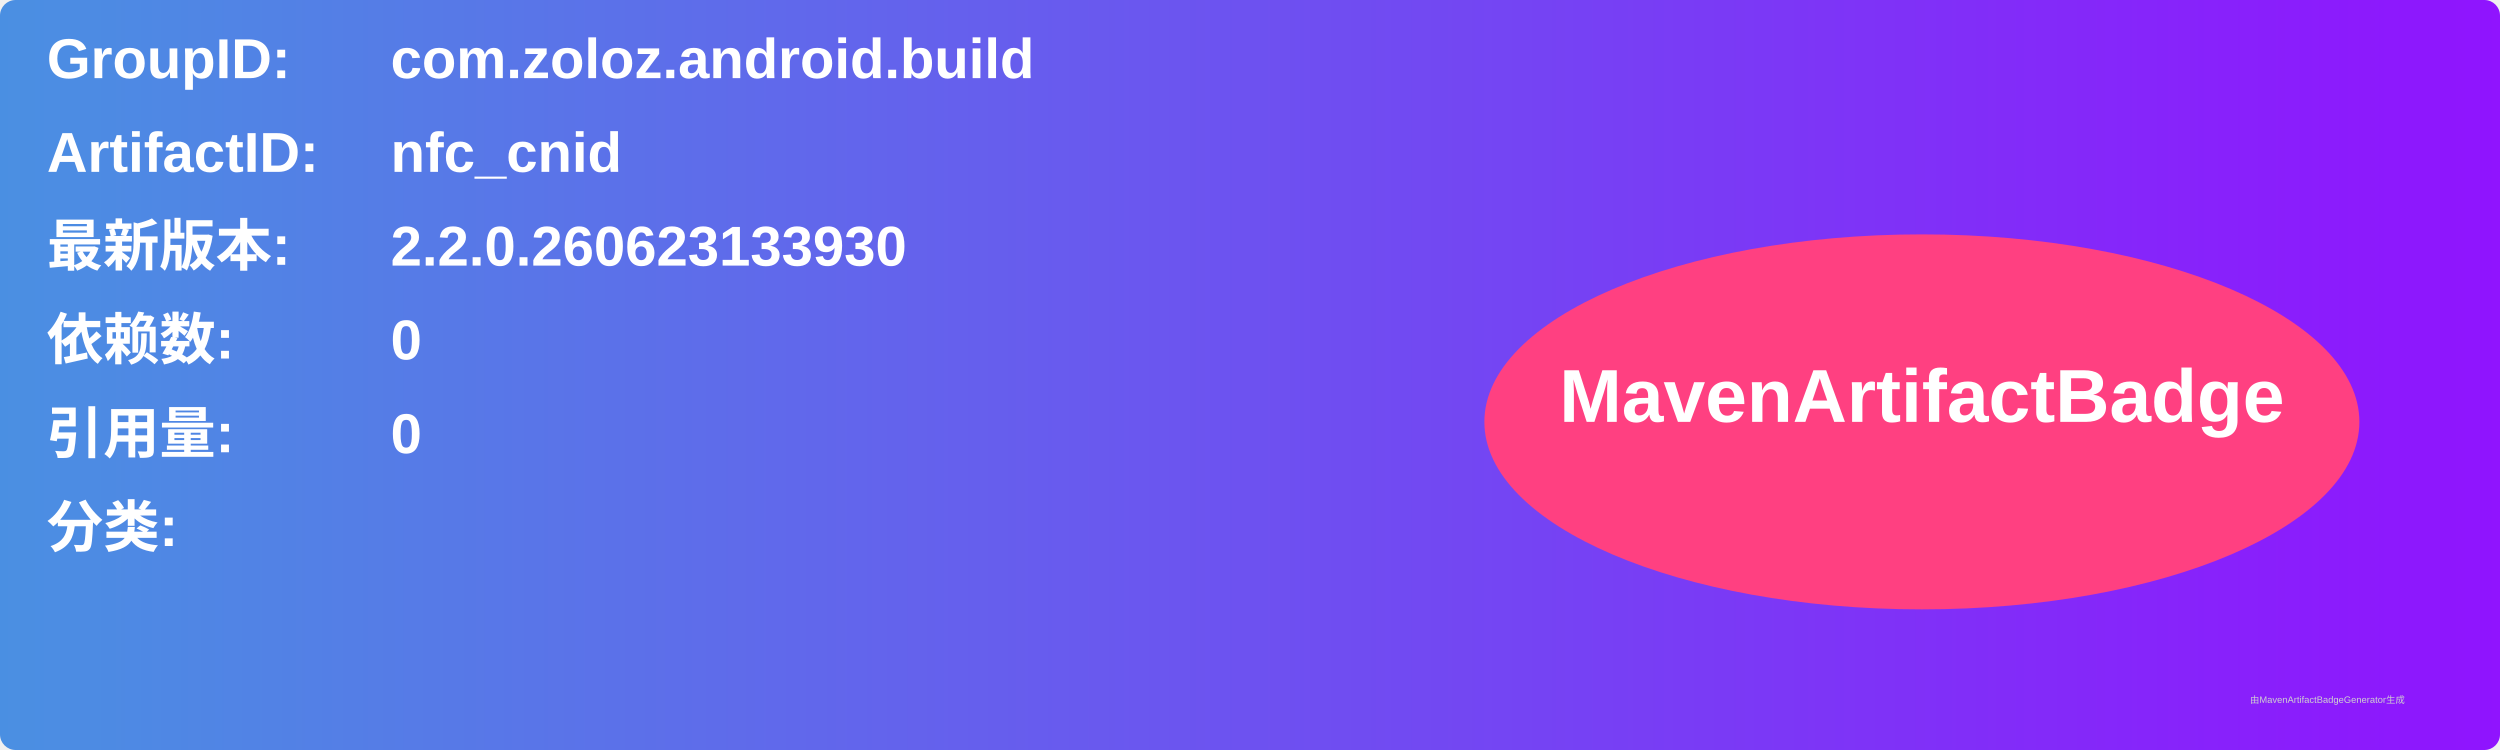
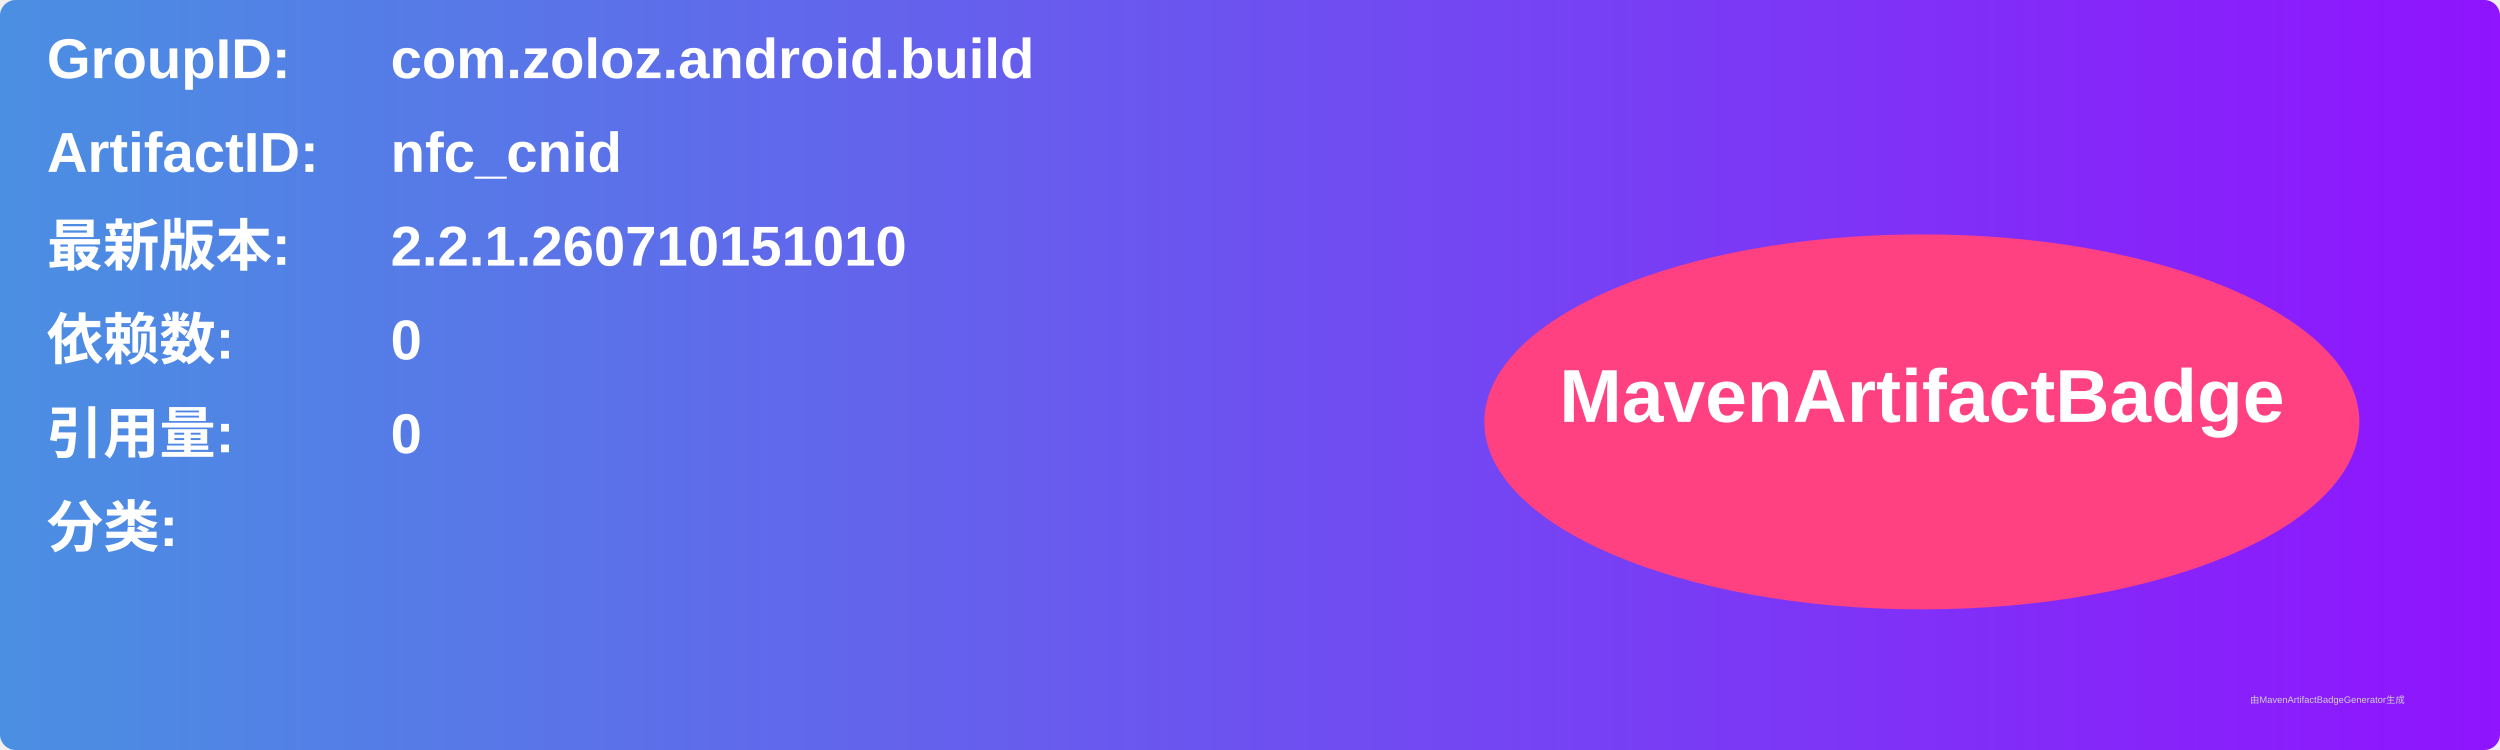
<svg xmlns="http://www.w3.org/2000/svg" width="800" height="240" viewBox="0 0 800 240">
  <linearGradient id="grad" x1="0%" y1="0%" x2="100%" y2="0%">
    <stop offset="0%" stop-color="#4a90e2" />
    <stop offset="100%" stop-color="#9013fe" />
  </linearGradient>
  <rect width="100%" height="100%" rx="5" ry="5" fill="url(#grad)" />
  <g transform="translate(15, 15)">
    <text x="0" y="10" font-family="Arial" font-size="18" fill="white" font-weight="bold" width="260">GroupID:</text>
    <text x="110" y="10" font-family="Arial" font-size="18" fill="white" font-weight="bold" width="460">com.zoloz.android.build</text>
    <text x="0" y="40" font-family="Arial" font-size="18" fill="white" font-weight="bold" width="260">ArtifactID:</text>
    <text x="110" y="40" font-family="Arial" font-size="18" fill="white" font-weight="bold" width="460">nfc_cnid</text>
    <text x="0" y="70" font-family="Arial" font-size="18" fill="white" font-weight="bold">最新版本:</text>
    <text x="110" y="70" font-family="Arial" font-size="18" fill="white" font-weight="bold">
-       <tspan font-weight="bold">2.2.0.260623133930</tspan>
+       <tspan font-weight="bold">2.2.1.260710151010</tspan>
    </text>
    <text x="0" y="100" font-family="Arial" font-size="18" fill="white" font-weight="bold">依赖数: </text>
    <text x="110" y="100" font-family="Arial" font-size="18" fill="white">
      <tspan font-weight="bold">0</tspan>
    </text>
    <text x="0" y="130" font-family="Arial" font-size="18" fill="white" font-weight="bold">引用量: </text>
    <text x="110" y="130" font-family="Arial" font-size="18" fill="white">
      <tspan font-weight="bold">0</tspan>
    </text>
    <text x="0" y="160" font-family="Arial" font-size="18" fill="white" font-weight="bold">分类:</text>
    <text x="10" y="190" font-family="Arial" font-size="10" fill="white">
      <tspan font-weight="bold" />
    </text>
    <ellipse cx="600" cy="120" rx="140" ry="60" fill="#ff4081" />
    <text x="600" y="120" text-anchor="middle" font-family="Arial" font-size="24" fill="white" font-weight="bold">MavenArtifactBadge</text>
  </g>
  <text x="720" y="225" font-family="Arial" font-size="3" fill="#d0d0d0">由MavenArtifactBadgeGenerator生成</text>
</svg>
